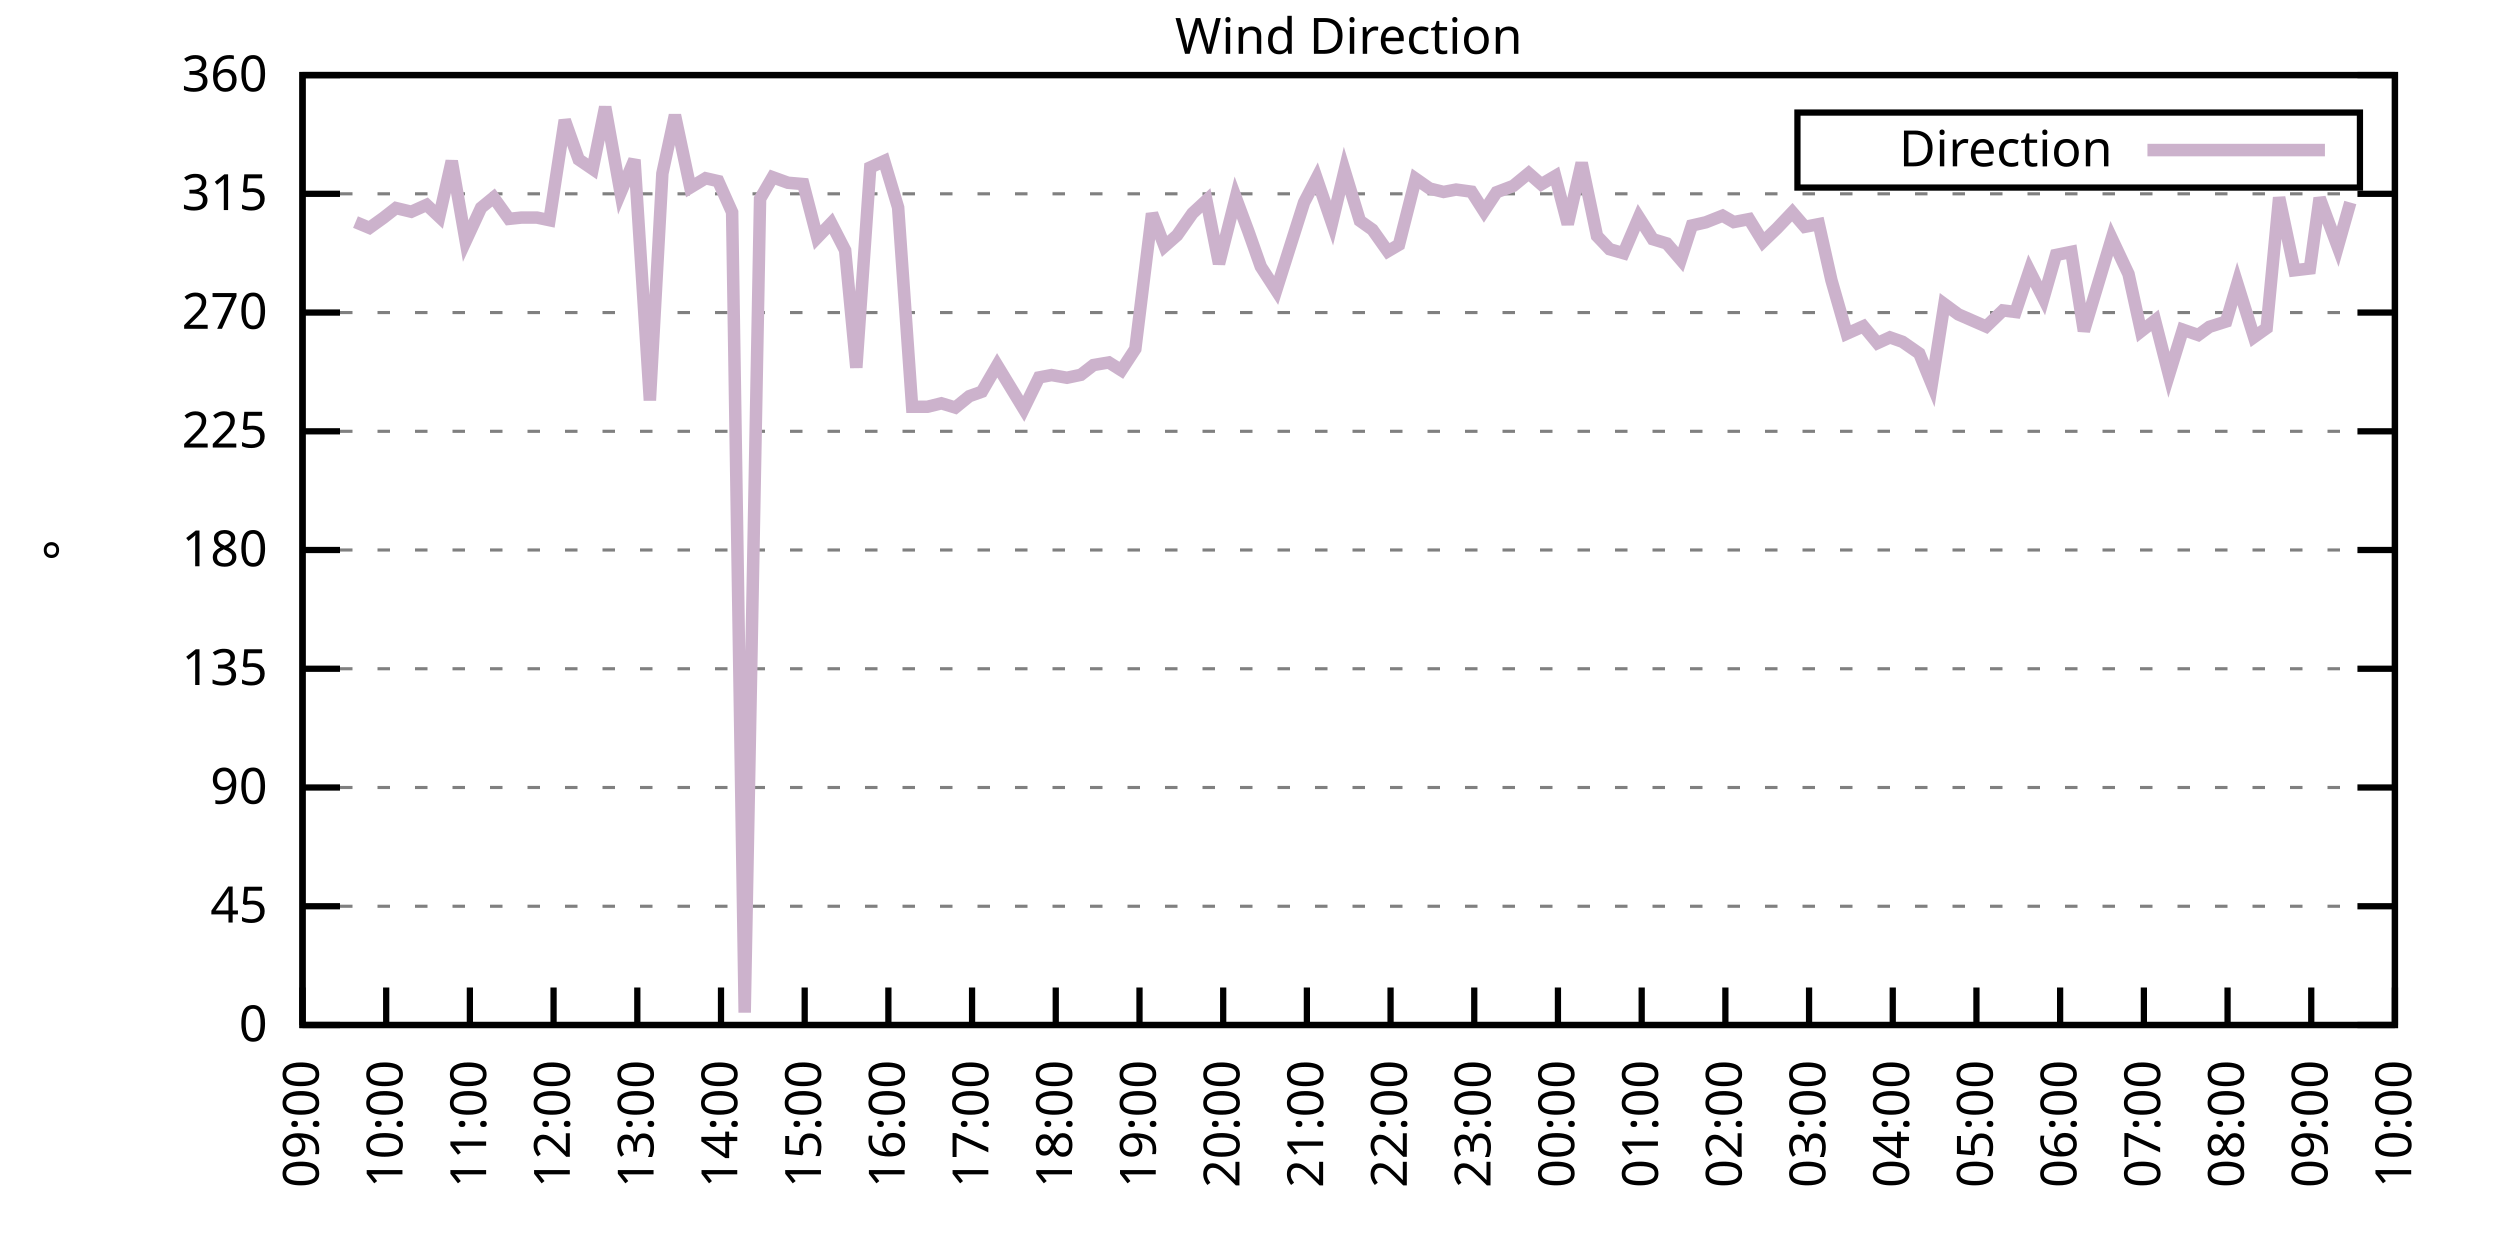
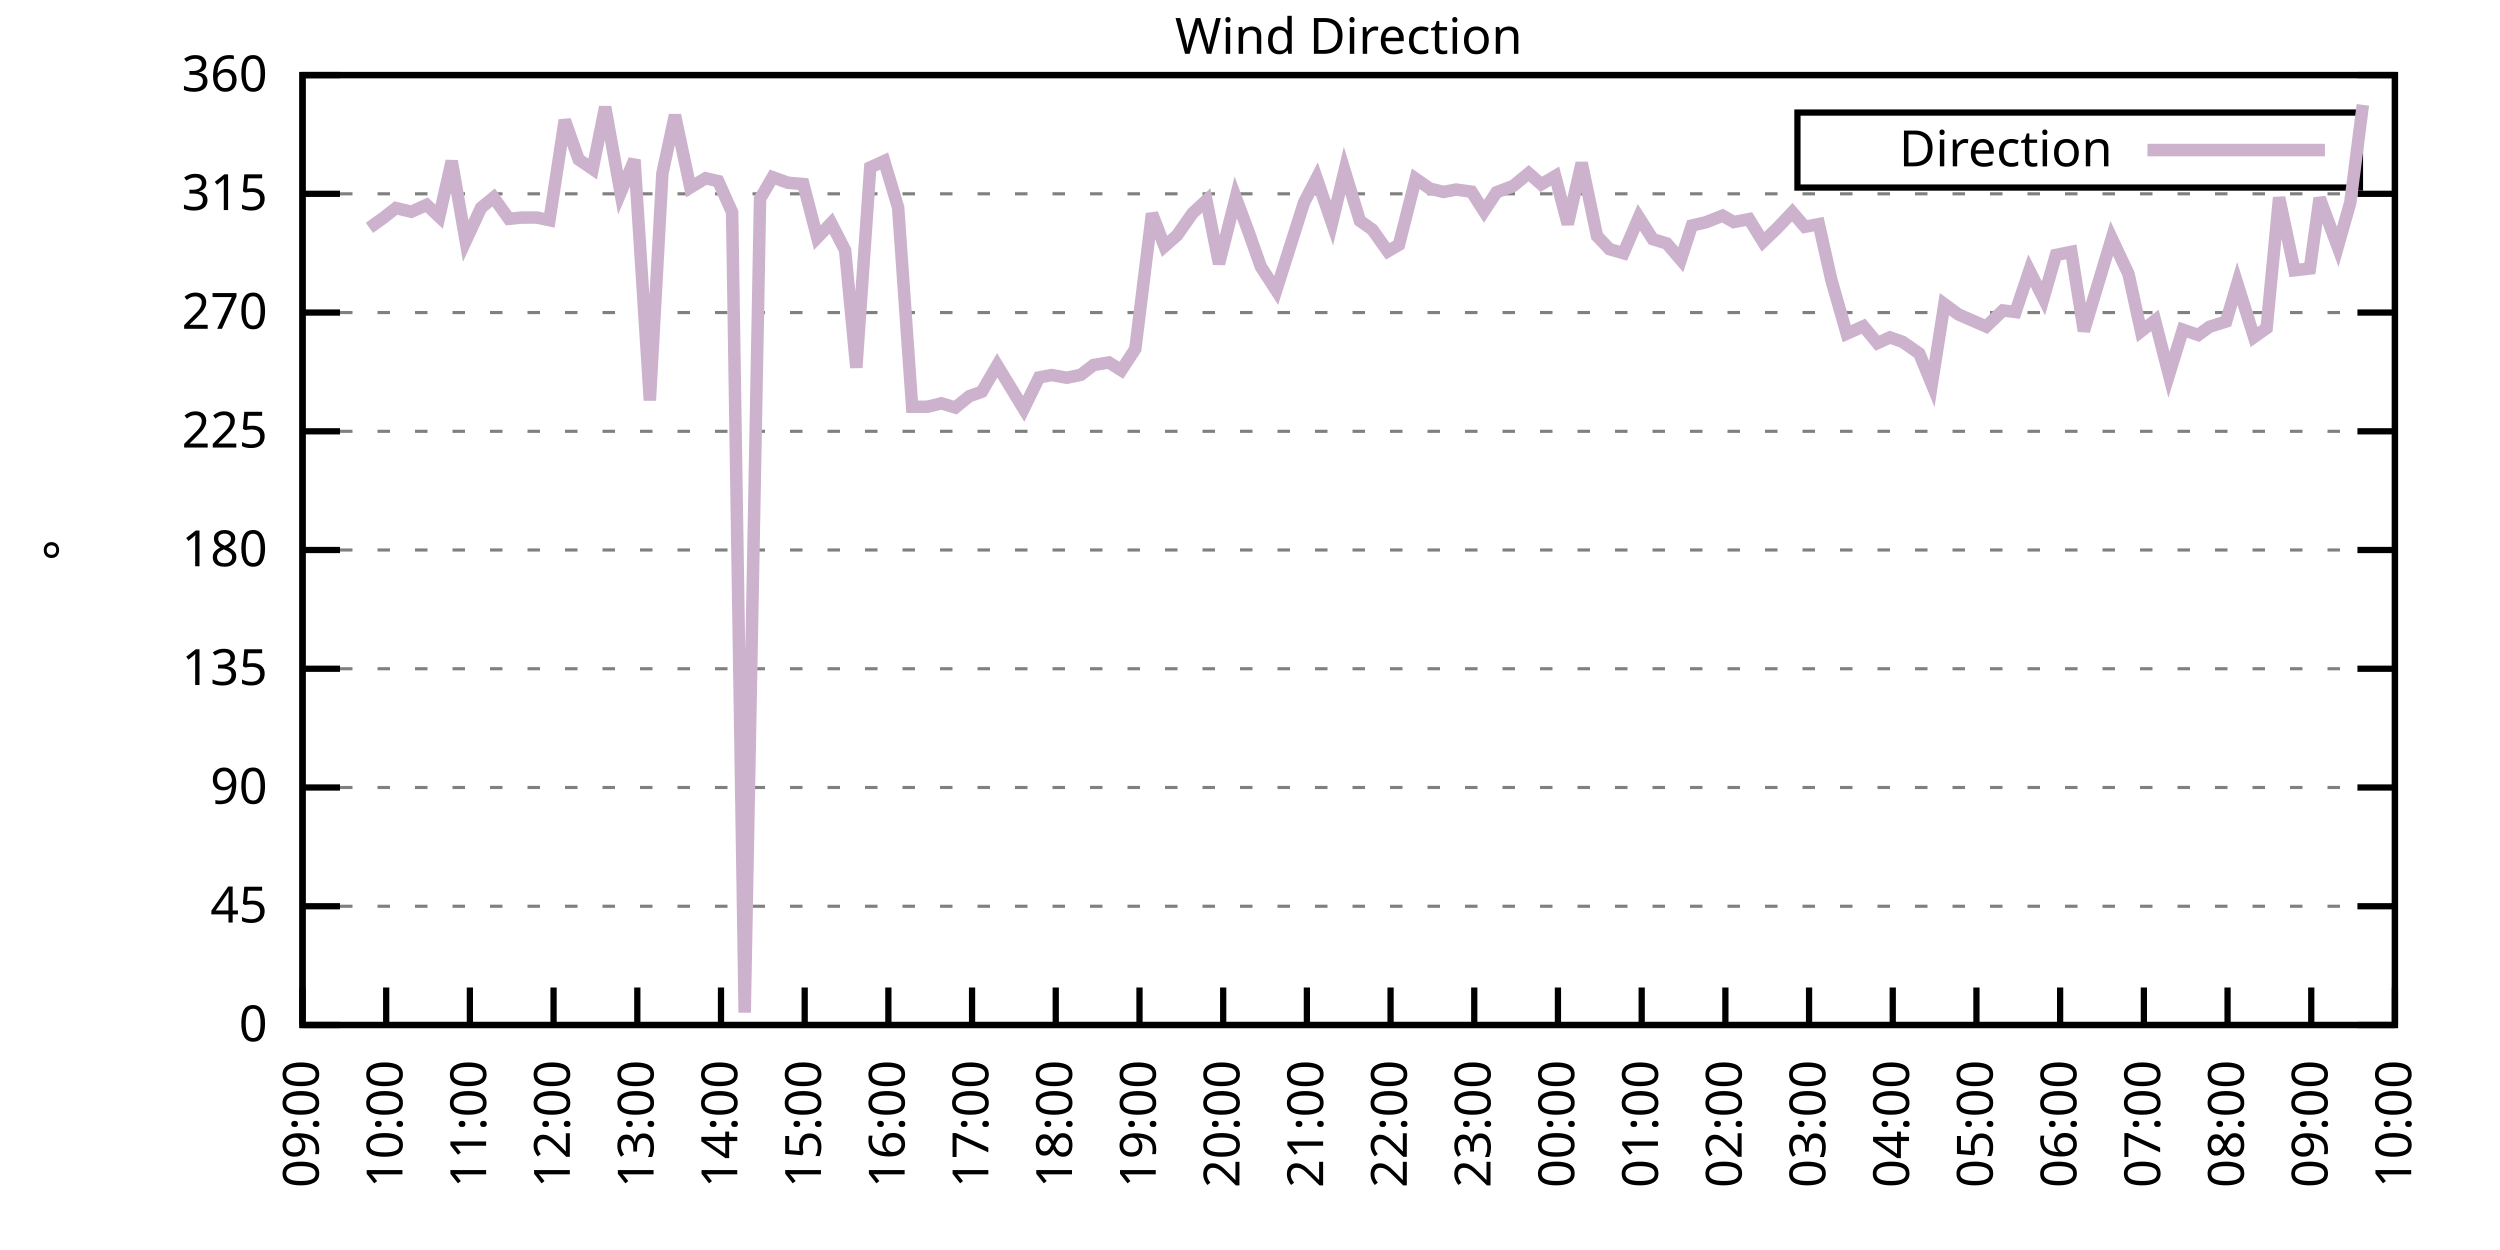
<svg xmlns="http://www.w3.org/2000/svg" xmlns:xlink="http://www.w3.org/1999/xlink" width="400" height="200" viewBox="0 0 400 200">
  <g id="gnuplot_canvas">
    <rect x="0" y="0" width="400" height="200" fill="none" />
    <defs>
      <circle id="gpDot" r="0.5" stroke-width="0.5" stroke="currentColor" />
      <path id="gpPt0" stroke-width="0.333" stroke="currentColor" d="M-1,0 h2 M0,-1 v2" />
      <path id="gpPt1" stroke-width="0.333" stroke="currentColor" d="M-1,-1 L1,1 M1,-1 L-1,1" />
      <path id="gpPt2" stroke-width="0.333" stroke="currentColor" d="M-1,0 L1,0 M0,-1 L0,1 M-1,-1 L1,1 M-1,1 L1,-1" />
      <rect id="gpPt3" stroke-width="0.333" stroke="currentColor" x="-1" y="-1" width="2" height="2" />
      <rect id="gpPt4" stroke-width="0.333" stroke="currentColor" fill="currentColor" x="-1" y="-1" width="2" height="2" />
      <circle id="gpPt5" stroke-width="0.333" stroke="currentColor" cx="0" cy="0" r="1" />
      <use xlink:href="#gpPt5" id="gpPt6" fill="currentColor" stroke="none" />
      <path id="gpPt7" stroke-width="0.333" stroke="currentColor" d="M0,-1.33 L-1.33,0.67 L1.33,0.67 z" />
      <use xlink:href="#gpPt7" id="gpPt8" fill="currentColor" stroke="none" />
      <use xlink:href="#gpPt7" id="gpPt9" stroke="currentColor" transform="rotate(180)" />
      <use xlink:href="#gpPt9" id="gpPt10" fill="currentColor" stroke="none" />
      <use xlink:href="#gpPt3" id="gpPt11" stroke="currentColor" transform="rotate(45)" />
      <use xlink:href="#gpPt11" id="gpPt12" fill="currentColor" stroke="none" />
      <path id="gpPt13" stroke-width="0.333" stroke="currentColor" d="M0,1.330 L1.265,0.411 L0.782,-1.067 L-0.782,-1.076 L-1.265,0.411 z" />
      <use xlink:href="#gpPt13" id="gpPt14" fill="currentColor" stroke="none" />
      <filter id="textbox" filterUnits="objectBoundingBox" x="0" y="0" height="1" width="1">
        <feFlood flood-color="white" flood-opacity="1" result="bgnd" />
        <feComposite in="SourceGraphic" in2="bgnd" operator="atop" />
      </filter>
      <filter id="greybox" filterUnits="objectBoundingBox" x="0" y="0" height="1" width="1">
        <feFlood flood-color="lightgrey" flood-opacity="1" result="grey" />
        <feComposite in="SourceGraphic" in2="grey" operator="atop" />
      </filter>
    </defs>
    <g fill="none" color="white" stroke="currentColor" stroke-width="1.00" stroke-linecap="butt" stroke-linejoin="miter">
</g>
    <g fill="none" color="black" stroke="currentColor" stroke-width="1.00" stroke-linecap="butt" stroke-linejoin="miter">
      <g stroke="none" shape-rendering="crispEdges">
        <polygon fill="rgb(255, 255, 255)" points="48.40,164.00 383.18,164.00 383.18,12.02 48.40,12.02 " />
      </g>
    </g>
    <g fill="none" color="black" stroke="currentColor" stroke-width="1.00" stroke-linecap="butt" stroke-linejoin="miter">
</g>
    <g fill="none" color="black" stroke="black" stroke-width="0.50" stroke-linecap="butt" stroke-linejoin="miter">
</g>
    <g fill="none" color="gray" stroke="currentColor" stroke-width="0.50" stroke-linecap="butt" stroke-linejoin="miter">
      <path stroke="gray" stroke-dasharray="2,4" class="gridline" d="M48.40,164.00 L383.19,164.00  " />
    </g>
    <g fill="none" color="gray" stroke="gray" stroke-width="1.00" stroke-linecap="butt" stroke-linejoin="miter">
</g>
    <g fill="none" color="black" stroke="currentColor" stroke-width="1.00" stroke-linecap="butt" stroke-linejoin="miter">
      <path stroke="black" d="M48.40,164.00 L54.40,164.00 M383.19,164.00 L377.19,164.00  " />
      <g transform="translate(42.80,166.60)" stroke="none" fill="black" font-family="Sans" font-size="8.00" text-anchor="end">
        <text>
          <tspan font-family="Sans"> 0</tspan>
        </text>
      </g>
    </g>
    <g fill="none" color="black" stroke="currentColor" stroke-width="1.00" stroke-linecap="butt" stroke-linejoin="miter">
</g>
    <g fill="none" color="black" stroke="black" stroke-width="0.50" stroke-linecap="butt" stroke-linejoin="miter">
</g>
    <g fill="none" color="gray" stroke="currentColor" stroke-width="0.50" stroke-linecap="butt" stroke-linejoin="miter">
      <path stroke="gray" stroke-dasharray="2,4" class="gridline" d="M48.40,145.00 L383.19,145.00  " />
    </g>
    <g fill="none" color="gray" stroke="gray" stroke-width="1.00" stroke-linecap="butt" stroke-linejoin="miter">
</g>
    <g fill="none" color="black" stroke="currentColor" stroke-width="1.00" stroke-linecap="butt" stroke-linejoin="miter">
      <path stroke="black" d="M48.40,145.00 L54.40,145.00 M383.19,145.00 L377.19,145.00  " />
      <g transform="translate(42.80,147.60)" stroke="none" fill="black" font-family="Sans" font-size="8.00" text-anchor="end">
        <text>
          <tspan font-family="Sans"> 45</tspan>
        </text>
      </g>
    </g>
    <g fill="none" color="black" stroke="currentColor" stroke-width="1.00" stroke-linecap="butt" stroke-linejoin="miter">
</g>
    <g fill="none" color="black" stroke="black" stroke-width="0.50" stroke-linecap="butt" stroke-linejoin="miter">
</g>
    <g fill="none" color="gray" stroke="currentColor" stroke-width="0.50" stroke-linecap="butt" stroke-linejoin="miter">
      <path stroke="gray" stroke-dasharray="2,4" class="gridline" d="M48.40,126.00 L383.19,126.00  " />
    </g>
    <g fill="none" color="gray" stroke="gray" stroke-width="1.00" stroke-linecap="butt" stroke-linejoin="miter">
</g>
    <g fill="none" color="black" stroke="currentColor" stroke-width="1.00" stroke-linecap="butt" stroke-linejoin="miter">
      <path stroke="black" d="M48.40,126.00 L54.40,126.00 M383.19,126.00 L377.19,126.00  " />
      <g transform="translate(42.80,128.60)" stroke="none" fill="black" font-family="Sans" font-size="8.00" text-anchor="end">
        <text>
          <tspan font-family="Sans"> 90</tspan>
        </text>
      </g>
    </g>
    <g fill="none" color="black" stroke="currentColor" stroke-width="1.00" stroke-linecap="butt" stroke-linejoin="miter">
</g>
    <g fill="none" color="black" stroke="black" stroke-width="0.50" stroke-linecap="butt" stroke-linejoin="miter">
</g>
    <g fill="none" color="gray" stroke="currentColor" stroke-width="0.50" stroke-linecap="butt" stroke-linejoin="miter">
      <path stroke="gray" stroke-dasharray="2,4" class="gridline" d="M48.40,107.00 L383.19,107.00  " />
    </g>
    <g fill="none" color="gray" stroke="gray" stroke-width="1.00" stroke-linecap="butt" stroke-linejoin="miter">
</g>
    <g fill="none" color="black" stroke="currentColor" stroke-width="1.00" stroke-linecap="butt" stroke-linejoin="miter">
      <path stroke="black" d="M48.40,107.00 L54.40,107.00 M383.19,107.00 L377.19,107.00  " />
      <g transform="translate(42.80,109.60)" stroke="none" fill="black" font-family="Sans" font-size="8.00" text-anchor="end">
        <text>
          <tspan font-family="Sans"> 135</tspan>
        </text>
      </g>
    </g>
    <g fill="none" color="black" stroke="currentColor" stroke-width="1.00" stroke-linecap="butt" stroke-linejoin="miter">
</g>
    <g fill="none" color="black" stroke="black" stroke-width="0.50" stroke-linecap="butt" stroke-linejoin="miter">
</g>
    <g fill="none" color="gray" stroke="currentColor" stroke-width="0.50" stroke-linecap="butt" stroke-linejoin="miter">
      <path stroke="gray" stroke-dasharray="2,4" class="gridline" d="M48.40,88.00 L383.19,88.00  " />
    </g>
    <g fill="none" color="gray" stroke="gray" stroke-width="1.00" stroke-linecap="butt" stroke-linejoin="miter">
</g>
    <g fill="none" color="black" stroke="currentColor" stroke-width="1.00" stroke-linecap="butt" stroke-linejoin="miter">
      <path stroke="black" d="M48.40,88.00 L54.40,88.00 M383.19,88.00 L377.19,88.00  " />
      <g transform="translate(42.80,90.60)" stroke="none" fill="black" font-family="Sans" font-size="8.00" text-anchor="end">
        <text>
          <tspan font-family="Sans"> 180</tspan>
        </text>
      </g>
    </g>
    <g fill="none" color="black" stroke="currentColor" stroke-width="1.00" stroke-linecap="butt" stroke-linejoin="miter">
</g>
    <g fill="none" color="black" stroke="black" stroke-width="0.50" stroke-linecap="butt" stroke-linejoin="miter">
</g>
    <g fill="none" color="gray" stroke="currentColor" stroke-width="0.50" stroke-linecap="butt" stroke-linejoin="miter">
      <path stroke="gray" stroke-dasharray="2,4" class="gridline" d="M48.40,69.01 L383.19,69.01  " />
    </g>
    <g fill="none" color="gray" stroke="gray" stroke-width="1.00" stroke-linecap="butt" stroke-linejoin="miter">
</g>
    <g fill="none" color="black" stroke="currentColor" stroke-width="1.00" stroke-linecap="butt" stroke-linejoin="miter">
      <path stroke="black" d="M48.40,69.01 L54.40,69.01 M383.19,69.01 L377.19,69.01  " />
      <g transform="translate(42.80,71.61)" stroke="none" fill="black" font-family="Sans" font-size="8.00" text-anchor="end">
        <text>
          <tspan font-family="Sans"> 225</tspan>
        </text>
      </g>
    </g>
    <g fill="none" color="black" stroke="currentColor" stroke-width="1.00" stroke-linecap="butt" stroke-linejoin="miter">
</g>
    <g fill="none" color="black" stroke="black" stroke-width="0.50" stroke-linecap="butt" stroke-linejoin="miter">
</g>
    <g fill="none" color="gray" stroke="currentColor" stroke-width="0.50" stroke-linecap="butt" stroke-linejoin="miter">
      <path stroke="gray" stroke-dasharray="2,4" class="gridline" d="M48.40,50.01 L383.19,50.01  " />
    </g>
    <g fill="none" color="gray" stroke="gray" stroke-width="1.00" stroke-linecap="butt" stroke-linejoin="miter">
</g>
    <g fill="none" color="black" stroke="currentColor" stroke-width="1.00" stroke-linecap="butt" stroke-linejoin="miter">
      <path stroke="black" d="M48.40,50.01 L54.40,50.01 M383.19,50.01 L377.19,50.01  " />
      <g transform="translate(42.80,52.61)" stroke="none" fill="black" font-family="Sans" font-size="8.00" text-anchor="end">
        <text>
          <tspan font-family="Sans"> 270</tspan>
        </text>
      </g>
    </g>
    <g fill="none" color="black" stroke="currentColor" stroke-width="1.00" stroke-linecap="butt" stroke-linejoin="miter">
</g>
    <g fill="none" color="black" stroke="black" stroke-width="0.50" stroke-linecap="butt" stroke-linejoin="miter">
</g>
    <g fill="none" color="gray" stroke="currentColor" stroke-width="0.50" stroke-linecap="butt" stroke-linejoin="miter">
      <path stroke="gray" stroke-dasharray="2,4" class="gridline" d="M48.40,31.01 L383.19,31.01  " />
    </g>
    <g fill="none" color="gray" stroke="gray" stroke-width="1.00" stroke-linecap="butt" stroke-linejoin="miter">
</g>
    <g fill="none" color="black" stroke="currentColor" stroke-width="1.00" stroke-linecap="butt" stroke-linejoin="miter">
      <path stroke="black" d="M48.40,31.01 L54.40,31.01 M383.19,31.01 L377.19,31.01  " />
      <g transform="translate(42.80,33.61)" stroke="none" fill="black" font-family="Sans" font-size="8.00" text-anchor="end">
        <text>
          <tspan font-family="Sans"> 315</tspan>
        </text>
      </g>
    </g>
    <g fill="none" color="black" stroke="currentColor" stroke-width="1.00" stroke-linecap="butt" stroke-linejoin="miter">
</g>
    <g fill="none" color="black" stroke="black" stroke-width="0.50" stroke-linecap="butt" stroke-linejoin="miter">
</g>
    <g fill="none" color="gray" stroke="currentColor" stroke-width="0.50" stroke-linecap="butt" stroke-linejoin="miter">
      <path stroke="gray" stroke-dasharray="2,4" class="gridline" d="M48.40,12.01 L383.19,12.01  " />
    </g>
    <g fill="none" color="gray" stroke="gray" stroke-width="1.00" stroke-linecap="butt" stroke-linejoin="miter">
</g>
    <g fill="none" color="black" stroke="currentColor" stroke-width="1.00" stroke-linecap="butt" stroke-linejoin="miter">
      <path stroke="black" d="M48.40,12.01 L54.40,12.01 M383.19,12.01 L377.19,12.01  " />
      <g transform="translate(42.80,14.61)" stroke="none" fill="black" font-family="Sans" font-size="8.00" text-anchor="end">
        <text>
          <tspan font-family="Sans"> 360</tspan>
        </text>
      </g>
    </g>
    <g fill="none" color="black" stroke="currentColor" stroke-width="1.00" stroke-linecap="butt" stroke-linejoin="miter">
      <path stroke="black" d="M48.40,164.00 L48.40,158.00  " />
      <g transform="translate(51.00,169.60) rotate(270.00)" stroke="none" fill="black" font-family="Sans" font-size="8.00" text-anchor="end">
        <text>
          <tspan font-family="Sans">09:00</tspan>
        </text>
      </g>
    </g>
    <g fill="none" color="black" stroke="currentColor" stroke-width="1.00" stroke-linecap="butt" stroke-linejoin="miter">
      <path stroke="black" d="M61.79,164.00 L61.79,158.00  " />
      <g transform="translate(64.39,169.60) rotate(270.00)" stroke="none" fill="black" font-family="Sans" font-size="8.00" text-anchor="end">
        <text>
          <tspan font-family="Sans">10:00</tspan>
        </text>
      </g>
    </g>
    <g fill="none" color="black" stroke="currentColor" stroke-width="1.00" stroke-linecap="butt" stroke-linejoin="miter">
      <path stroke="black" d="M75.18,164.00 L75.18,158.00  " />
      <g transform="translate(77.78,169.60) rotate(270.00)" stroke="none" fill="black" font-family="Sans" font-size="8.00" text-anchor="end">
        <text>
          <tspan font-family="Sans">11:00</tspan>
        </text>
      </g>
    </g>
    <g fill="none" color="black" stroke="currentColor" stroke-width="1.00" stroke-linecap="butt" stroke-linejoin="miter">
      <path stroke="black" d="M88.57,164.00 L88.57,158.00  " />
      <g transform="translate(91.17,169.60) rotate(270.00)" stroke="none" fill="black" font-family="Sans" font-size="8.00" text-anchor="end">
        <text>
          <tspan font-family="Sans">12:00</tspan>
        </text>
      </g>
    </g>
    <g fill="none" color="black" stroke="currentColor" stroke-width="1.00" stroke-linecap="butt" stroke-linejoin="miter">
      <path stroke="black" d="M101.97,164.00 L101.97,158.00  " />
      <g transform="translate(104.57,169.60) rotate(270.00)" stroke="none" fill="black" font-family="Sans" font-size="8.00" text-anchor="end">
        <text>
          <tspan font-family="Sans">13:00</tspan>
        </text>
      </g>
    </g>
    <g fill="none" color="black" stroke="currentColor" stroke-width="1.00" stroke-linecap="butt" stroke-linejoin="miter">
      <path stroke="black" d="M115.36,164.00 L115.36,158.00  " />
      <g transform="translate(117.96,169.60) rotate(270.00)" stroke="none" fill="black" font-family="Sans" font-size="8.00" text-anchor="end">
        <text>
          <tspan font-family="Sans">14:00</tspan>
        </text>
      </g>
    </g>
    <g fill="none" color="black" stroke="currentColor" stroke-width="1.00" stroke-linecap="butt" stroke-linejoin="miter">
      <path stroke="black" d="M128.75,164.00 L128.75,158.00  " />
      <g transform="translate(131.35,169.60) rotate(270.00)" stroke="none" fill="black" font-family="Sans" font-size="8.00" text-anchor="end">
        <text>
          <tspan font-family="Sans">15:00</tspan>
        </text>
      </g>
    </g>
    <g fill="none" color="black" stroke="currentColor" stroke-width="1.00" stroke-linecap="butt" stroke-linejoin="miter">
      <path stroke="black" d="M142.14,164.00 L142.14,158.00  " />
      <g transform="translate(144.74,169.60) rotate(270.00)" stroke="none" fill="black" font-family="Sans" font-size="8.00" text-anchor="end">
        <text>
          <tspan font-family="Sans">16:00</tspan>
        </text>
      </g>
    </g>
    <g fill="none" color="black" stroke="currentColor" stroke-width="1.00" stroke-linecap="butt" stroke-linejoin="miter">
      <path stroke="black" d="M155.53,164.00 L155.53,158.00  " />
      <g transform="translate(158.13,169.60) rotate(270.00)" stroke="none" fill="black" font-family="Sans" font-size="8.00" text-anchor="end">
        <text>
          <tspan font-family="Sans">17:00</tspan>
        </text>
      </g>
    </g>
    <g fill="none" color="black" stroke="currentColor" stroke-width="1.00" stroke-linecap="butt" stroke-linejoin="miter">
      <path stroke="black" d="M168.92,164.00 L168.92,158.00  " />
      <g transform="translate(171.52,169.60) rotate(270.00)" stroke="none" fill="black" font-family="Sans" font-size="8.00" text-anchor="end">
        <text>
          <tspan font-family="Sans">18:00</tspan>
        </text>
      </g>
    </g>
    <g fill="none" color="black" stroke="currentColor" stroke-width="1.00" stroke-linecap="butt" stroke-linejoin="miter">
      <path stroke="black" d="M182.32,164.00 L182.32,158.00  " />
      <g transform="translate(184.92,169.60) rotate(270.00)" stroke="none" fill="black" font-family="Sans" font-size="8.00" text-anchor="end">
        <text>
          <tspan font-family="Sans">19:00</tspan>
        </text>
      </g>
    </g>
    <g fill="none" color="black" stroke="currentColor" stroke-width="1.00" stroke-linecap="butt" stroke-linejoin="miter">
      <path stroke="black" d="M195.71,164.00 L195.71,158.00  " />
      <g transform="translate(198.31,169.60) rotate(270.00)" stroke="none" fill="black" font-family="Sans" font-size="8.00" text-anchor="end">
        <text>
          <tspan font-family="Sans">20:00</tspan>
        </text>
      </g>
    </g>
    <g fill="none" color="black" stroke="currentColor" stroke-width="1.00" stroke-linecap="butt" stroke-linejoin="miter">
      <path stroke="black" d="M209.10,164.00 L209.10,158.00  " />
      <g transform="translate(211.70,169.60) rotate(270.00)" stroke="none" fill="black" font-family="Sans" font-size="8.00" text-anchor="end">
        <text>
          <tspan font-family="Sans">21:00</tspan>
        </text>
      </g>
    </g>
    <g fill="none" color="black" stroke="currentColor" stroke-width="1.00" stroke-linecap="butt" stroke-linejoin="miter">
      <path stroke="black" d="M222.49,164.00 L222.49,158.00  " />
      <g transform="translate(225.09,169.60) rotate(270.00)" stroke="none" fill="black" font-family="Sans" font-size="8.00" text-anchor="end">
        <text>
          <tspan font-family="Sans">22:00</tspan>
        </text>
      </g>
    </g>
    <g fill="none" color="black" stroke="currentColor" stroke-width="1.00" stroke-linecap="butt" stroke-linejoin="miter">
      <path stroke="black" d="M235.88,164.00 L235.88,158.00  " />
      <g transform="translate(238.48,169.60) rotate(270.00)" stroke="none" fill="black" font-family="Sans" font-size="8.00" text-anchor="end">
        <text>
          <tspan font-family="Sans">23:00</tspan>
        </text>
      </g>
    </g>
    <g fill="none" color="black" stroke="currentColor" stroke-width="1.00" stroke-linecap="butt" stroke-linejoin="miter">
      <path stroke="black" d="M249.27,164.00 L249.27,158.00  " />
      <g transform="translate(251.87,169.60) rotate(270.00)" stroke="none" fill="black" font-family="Sans" font-size="8.00" text-anchor="end">
        <text>
          <tspan font-family="Sans">00:00</tspan>
        </text>
      </g>
    </g>
    <g fill="none" color="black" stroke="currentColor" stroke-width="1.00" stroke-linecap="butt" stroke-linejoin="miter">
      <path stroke="black" d="M262.67,164.00 L262.67,158.00  " />
      <g transform="translate(265.27,169.60) rotate(270.00)" stroke="none" fill="black" font-family="Sans" font-size="8.00" text-anchor="end">
        <text>
          <tspan font-family="Sans">01:00</tspan>
        </text>
      </g>
    </g>
    <g fill="none" color="black" stroke="currentColor" stroke-width="1.00" stroke-linecap="butt" stroke-linejoin="miter">
      <path stroke="black" d="M276.06,164.00 L276.06,158.00  " />
      <g transform="translate(278.66,169.60) rotate(270.00)" stroke="none" fill="black" font-family="Sans" font-size="8.00" text-anchor="end">
        <text>
          <tspan font-family="Sans">02:00</tspan>
        </text>
      </g>
    </g>
    <g fill="none" color="black" stroke="currentColor" stroke-width="1.00" stroke-linecap="butt" stroke-linejoin="miter">
      <path stroke="black" d="M289.45,164.00 L289.45,158.00  " />
      <g transform="translate(292.05,169.60) rotate(270.00)" stroke="none" fill="black" font-family="Sans" font-size="8.00" text-anchor="end">
        <text>
          <tspan font-family="Sans">03:00</tspan>
        </text>
      </g>
    </g>
    <g fill="none" color="black" stroke="currentColor" stroke-width="1.00" stroke-linecap="butt" stroke-linejoin="miter">
      <path stroke="black" d="M302.84,164.00 L302.84,158.00  " />
      <g transform="translate(305.44,169.60) rotate(270.00)" stroke="none" fill="black" font-family="Sans" font-size="8.00" text-anchor="end">
        <text>
          <tspan font-family="Sans">04:00</tspan>
        </text>
      </g>
    </g>
    <g fill="none" color="black" stroke="currentColor" stroke-width="1.00" stroke-linecap="butt" stroke-linejoin="miter">
      <path stroke="black" d="M316.23,164.00 L316.23,158.00  " />
      <g transform="translate(318.83,169.60) rotate(270.00)" stroke="none" fill="black" font-family="Sans" font-size="8.00" text-anchor="end">
        <text>
          <tspan font-family="Sans">05:00</tspan>
        </text>
      </g>
    </g>
    <g fill="none" color="black" stroke="currentColor" stroke-width="1.00" stroke-linecap="butt" stroke-linejoin="miter">
      <path stroke="black" d="M329.62,164.00 L329.62,158.00  " />
      <g transform="translate(332.22,169.60) rotate(270.00)" stroke="none" fill="black" font-family="Sans" font-size="8.00" text-anchor="end">
        <text>
          <tspan font-family="Sans">06:00</tspan>
        </text>
      </g>
    </g>
    <g fill="none" color="black" stroke="currentColor" stroke-width="1.00" stroke-linecap="butt" stroke-linejoin="miter">
      <path stroke="black" d="M343.02,164.00 L343.02,158.00  " />
      <g transform="translate(345.62,169.60) rotate(270.00)" stroke="none" fill="black" font-family="Sans" font-size="8.00" text-anchor="end">
        <text>
          <tspan font-family="Sans">07:00</tspan>
        </text>
      </g>
    </g>
    <g fill="none" color="black" stroke="currentColor" stroke-width="1.00" stroke-linecap="butt" stroke-linejoin="miter">
      <path stroke="black" d="M356.41,164.00 L356.41,158.00  " />
      <g transform="translate(359.01,169.60) rotate(270.00)" stroke="none" fill="black" font-family="Sans" font-size="8.00" text-anchor="end">
        <text>
          <tspan font-family="Sans">08:00</tspan>
        </text>
      </g>
    </g>
    <g fill="none" color="black" stroke="currentColor" stroke-width="1.00" stroke-linecap="butt" stroke-linejoin="miter">
      <path stroke="black" d="M369.80,164.00 L369.80,158.00  " />
      <g transform="translate(372.40,169.60) rotate(270.00)" stroke="none" fill="black" font-family="Sans" font-size="8.00" text-anchor="end">
        <text>
          <tspan font-family="Sans">09:00</tspan>
        </text>
      </g>
    </g>
    <g fill="none" color="black" stroke="currentColor" stroke-width="1.00" stroke-linecap="butt" stroke-linejoin="miter">
      <path stroke="black" d="M383.19,164.00 L383.19,158.00  " />
      <g transform="translate(385.79,169.60) rotate(270.00)" stroke="none" fill="black" font-family="Sans" font-size="8.00" text-anchor="end">
        <text>
          <tspan font-family="Sans">10:00</tspan>
        </text>
      </g>
    </g>
    <g fill="none" color="black" stroke="currentColor" stroke-width="1.00" stroke-linecap="butt" stroke-linejoin="miter">
</g>
    <g fill="none" color="black" stroke="currentColor" stroke-width="1.00" stroke-linecap="butt" stroke-linejoin="miter">
      <path stroke="black" d="M48.40,12.01 L48.40,164.00 L383.19,164.00 L383.19,12.01 L48.40,12.01 Z  " />
    </g>
    <g fill="none" color="black" stroke="currentColor" stroke-width="1.00" stroke-linecap="butt" stroke-linejoin="miter">
</g>
    <g fill="none" color="black" stroke="currentColor" stroke-width="1.00" stroke-linecap="butt" stroke-linejoin="miter">
      <path stroke="black" d="M287.59,30.01 L287.59,18.01 L377.59,18.01 L377.59,30.01 L287.59,30.01 Z  " />
    </g>
    <g id="Wind_direction_plot_1">
      <g fill="none" color="white" stroke="black" stroke-width="2.00" stroke-linecap="butt" stroke-linejoin="miter">
</g>
      <g fill="none" color="black" stroke="currentColor" stroke-width="2.00" stroke-linecap="butt" stroke-linejoin="miter">
        <g transform="translate(337.99,26.61)" stroke="none" fill="black" font-family="Sans" font-size="8.00" text-anchor="end">
          <text>
            <tspan font-family="Sans">Direction</tspan>
          </text>
        </g>
      </g>
      <g fill="none" color="black" stroke="currentColor" stroke-width="2.00" stroke-linecap="butt" stroke-linejoin="miter">
-         <path stroke="rgb(204, 178, 204)" d="M343.59,24.01 L371.99,24.01 M56.88,35.53 L59.11,36.46 L61.35,34.85 L63.35,33.29 L65.81,33.88 L68.26,32.78   L70.27,34.68 L72.28,25.77 L74.51,38.57 L76.97,33.25 L78.98,31.60 L81.43,35.02 L83.44,34.81 L85.90,34.81   L87.91,35.23 L90.36,19.23 L92.59,25.52 L94.82,27.04 L96.83,17.12 L99.29,30.84 L101.52,25.56 L103.98,64.07   L105.98,27.76 L107.99,18.43 L110.45,30.00 L112.90,28.52 L114.91,28.98 L117.14,33.96 L119.15,162.02 L121.61,31.81   L123.62,28.35 L126.07,29.24 L128.53,29.45 L130.76,38.02 L132.99,35.70 L135.22,40.04 L137.01,58.83 L139.24,26.79   L141.47,25.77 L143.70,33.20 L145.94,65.08 L148.39,65.08 L150.62,64.53 L152.85,65.21 L155.09,63.39 L157.10,62.67   L159.55,58.45 L161.78,62.12 L163.79,65.42 L166.25,60.39 L168.25,60.01 L170.71,60.44 L172.94,59.97 L174.95,58.41   L177.41,57.99 L179.41,59.25 L181.65,55.83 L184.32,34.18 L186.33,39.41 L188.34,37.64 L190.80,34.13 L193.03,32.06   L195.04,42.20 L197.72,31.60 L199.73,37.00 L201.73,42.66 L204.19,46.46 L208.65,32.40 L210.66,28.52 L213.12,35.70   L215.13,27.29 L217.58,35.32 L219.59,36.75 L222.04,40.21 L223.83,39.16 L226.51,28.60 L228.74,30.16 L230.97,30.71   L232.98,30.33 L235.44,30.67 L237.44,33.80 L239.45,30.76 L242.13,29.74 L244.59,27.72 L246.60,29.49 L248.83,28.18   L250.84,35.86 L253.07,26.07 L255.52,37.76 L257.53,39.87 L259.76,40.51 L262.22,34.77 L264.45,38.27 L266.68,38.95   L268.92,41.56 L270.70,36.08 L272.93,35.57 L275.61,34.51 L277.40,35.53 L279.85,35.06 L282.08,38.69 L284.32,36.54   L286.77,33.96 L288.78,36.29 L291.01,35.86 L293.02,44.81 L295.48,53.39 L298.15,52.20 L300.39,54.90 L302.39,53.98   L304.40,54.69 L307.08,56.55 L309.09,61.45 L311.10,48.66 L313.33,50.30 L317.79,52.25 L320.47,49.67 L322.48,49.92   L324.71,43.29 L326.95,47.73 L328.95,40.80 L331.41,40.30 L333.42,52.96 L337.88,38.14 L340.56,43.84 L342.57,53.01   L344.80,51.27 L347.03,59.97 L349.26,52.75 L351.72,53.60 L353.51,52.29 L356.18,51.44 L357.97,45.36 L360.65,53.93   L362.66,52.50 L364.66,31.60 L367.12,43.25 L369.58,42.96 L371.14,31.68 L374.04,39.49 L376.05,32.40  " />
+         <path stroke="rgb(204, 178, 204)" d="M343.59,24.01 L371.99,24.01 M59.11,36.46 L61.35,34.85 L63.35,33.29 L65.81,33.88 L68.26,32.78 L70.27,34.68   L72.28,25.77 L74.51,38.57 L76.97,33.25 L78.98,31.60 L81.43,35.02 L83.44,34.81 L85.90,34.81 L87.91,35.23   L90.36,19.23 L92.59,25.52 L94.82,27.04 L96.83,17.12 L99.29,30.84 L101.52,25.56 L103.98,64.07 L105.98,27.76   L107.99,18.43 L110.45,30.00 L112.90,28.52 L114.91,28.98 L117.14,33.96 L119.15,162.02 L121.61,31.81 L123.62,28.35   L126.07,29.24 L128.53,29.45 L130.76,38.02 L132.99,35.70 L135.22,40.04 L137.01,58.83 L139.24,26.79 L141.47,25.77   L143.70,33.20 L145.94,65.08 L148.39,65.08 L150.62,64.53 L152.85,65.21 L155.09,63.39 L157.10,62.67 L159.55,58.45   L161.78,62.12 L163.79,65.42 L166.25,60.39 L168.25,60.01 L170.71,60.44 L172.94,59.97 L174.95,58.41 L177.41,57.99   L179.41,59.25 L181.65,55.83 L184.32,34.18 L186.33,39.41 L188.34,37.64 L190.80,34.13 L193.03,32.06 L195.04,42.20   L197.72,31.60 L199.73,37.00 L201.73,42.66 L204.19,46.46 L208.65,32.40 L210.66,28.52 L213.12,35.70 L215.13,27.29   L217.58,35.32 L219.59,36.75 L222.04,40.21 L223.83,39.16 L226.51,28.60 L228.74,30.16 L230.97,30.71 L232.98,30.33   L235.44,30.67 L237.44,33.80 L239.45,30.76 L242.13,29.74 L244.59,27.72 L246.60,29.49 L248.83,28.18 L250.84,35.86   L253.07,26.07 L255.52,37.76 L257.53,39.87 L259.76,40.51 L262.22,34.77 L264.45,38.27 L266.68,38.95 L268.92,41.56   L270.70,36.08 L272.93,35.57 L275.61,34.51 L277.40,35.53 L279.85,35.06 L282.08,38.69 L284.32,36.54 L286.77,33.96   L288.78,36.29 L291.01,35.86 L293.02,44.81 L295.48,53.39 L298.15,52.20 L300.39,54.90 L302.39,53.98 L304.40,54.69   L307.08,56.55 L309.09,61.45 L311.10,48.66 L313.33,50.30 L317.79,52.25 L320.47,49.67 L322.48,49.92 L324.71,43.29   L326.95,47.73 L328.95,40.80 L331.41,40.30 L333.42,52.96 L337.88,38.14 L340.56,43.84 L342.57,53.01 L344.80,51.27   L347.03,59.97 L349.26,52.75 L351.72,53.60 L353.51,52.29 L356.18,51.44 L357.97,45.36 L360.65,53.93 L362.66,52.50   L364.66,31.60 L367.12,43.25 L369.58,42.96 L371.14,31.68 L374.04,39.49 L376.05,32.40 L378.06,16.78  " />
      </g>
    </g>
    <g fill="none" color="black" stroke="currentColor" stroke-width="2.00" stroke-linecap="butt" stroke-linejoin="miter">
</g>
    <g fill="none" color="black" stroke="black" stroke-width="1.00" stroke-linecap="butt" stroke-linejoin="miter">
</g>
    <g fill="none" color="black" stroke="currentColor" stroke-width="1.00" stroke-linecap="butt" stroke-linejoin="miter">
      <path stroke="black" d="M48.40,12.01 L48.40,164.00 L383.19,164.00 L383.19,12.01 L48.40,12.01 Z  " />
      <g transform="translate(12.80,88.01) rotate(270.00)" stroke="none" fill="black" font-family="Sans" font-size="8.00" text-anchor="middle">
        <text>
          <tspan font-family="Sans">°</tspan>
        </text>
      </g>
    </g>
    <g fill="none" color="black" stroke="currentColor" stroke-width="1.00" stroke-linecap="butt" stroke-linejoin="miter">
</g>
    <g fill="none" color="black" stroke="currentColor" stroke-width="1.00" stroke-linecap="butt" stroke-linejoin="miter">
      <g transform="translate(215.79,8.61)" stroke="none" fill="black" font-family="Sans" font-size="8.00" text-anchor="middle">
        <text>
          <tspan font-family="Sans">Wind Direction</tspan>
        </text>
      </g>
    </g>
    <g fill="none" color="black" stroke="currentColor" stroke-width="1.00" stroke-linecap="butt" stroke-linejoin="miter">
</g>
  </g>
</svg>
